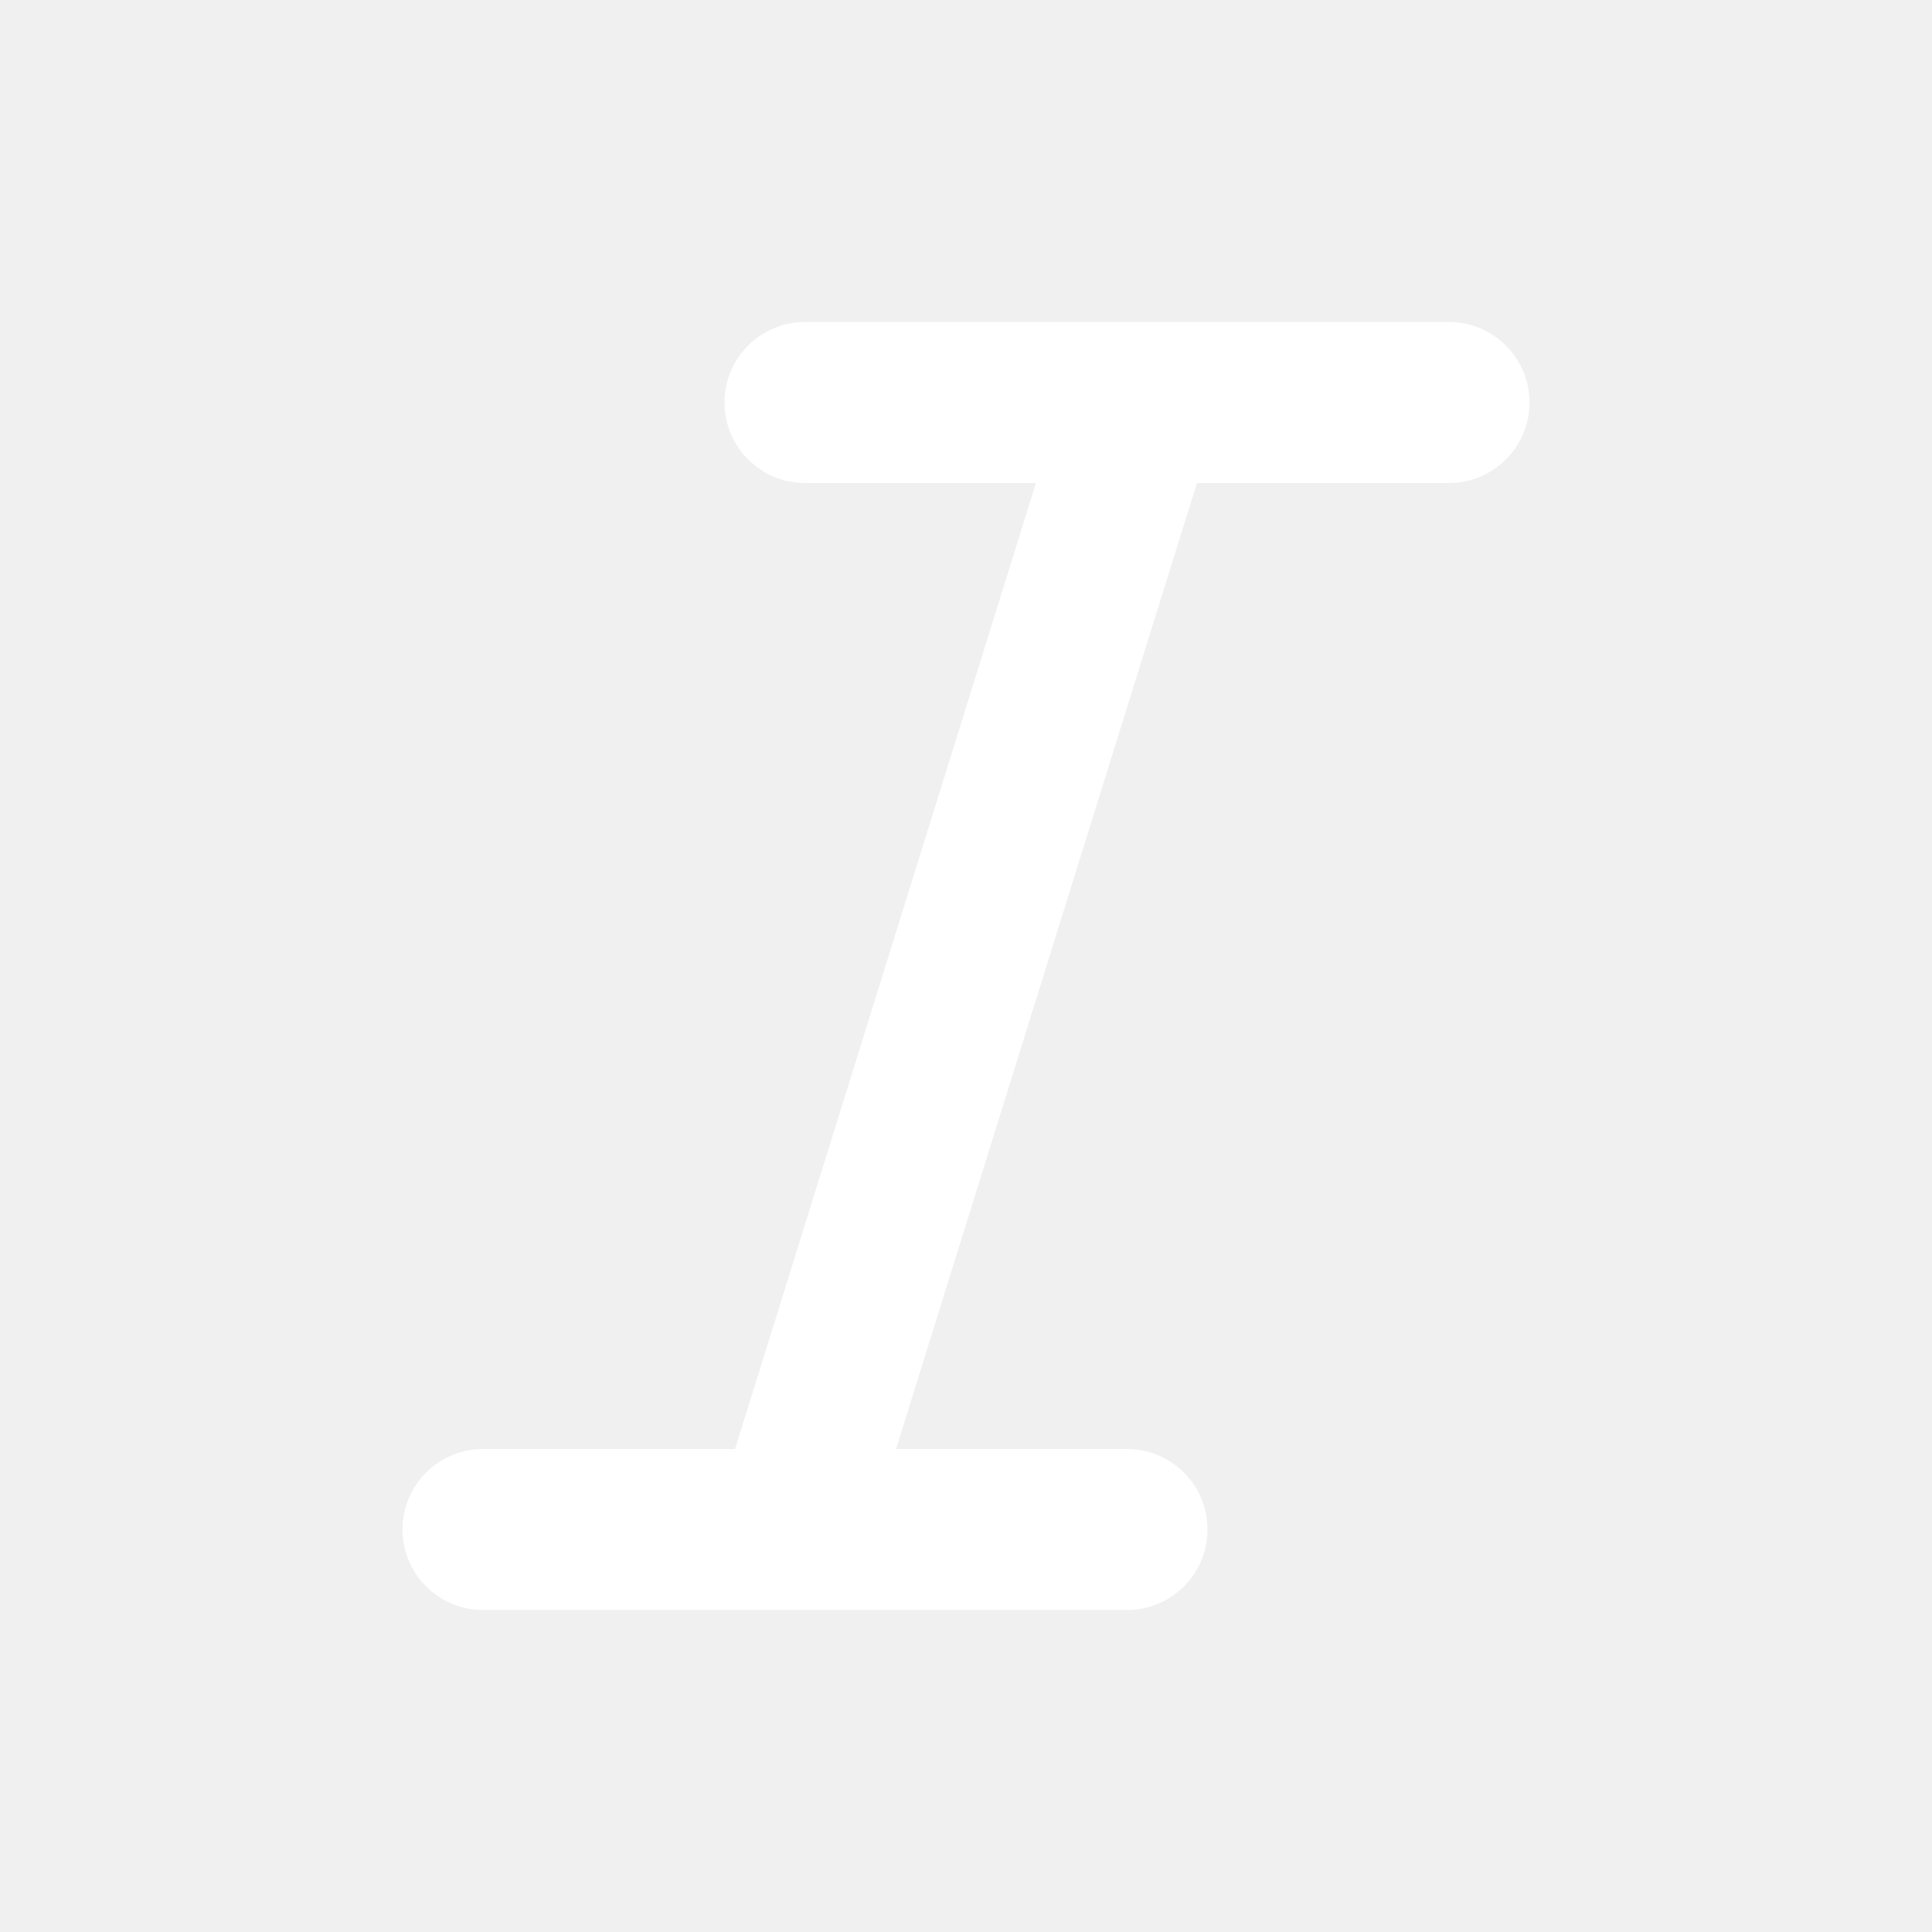
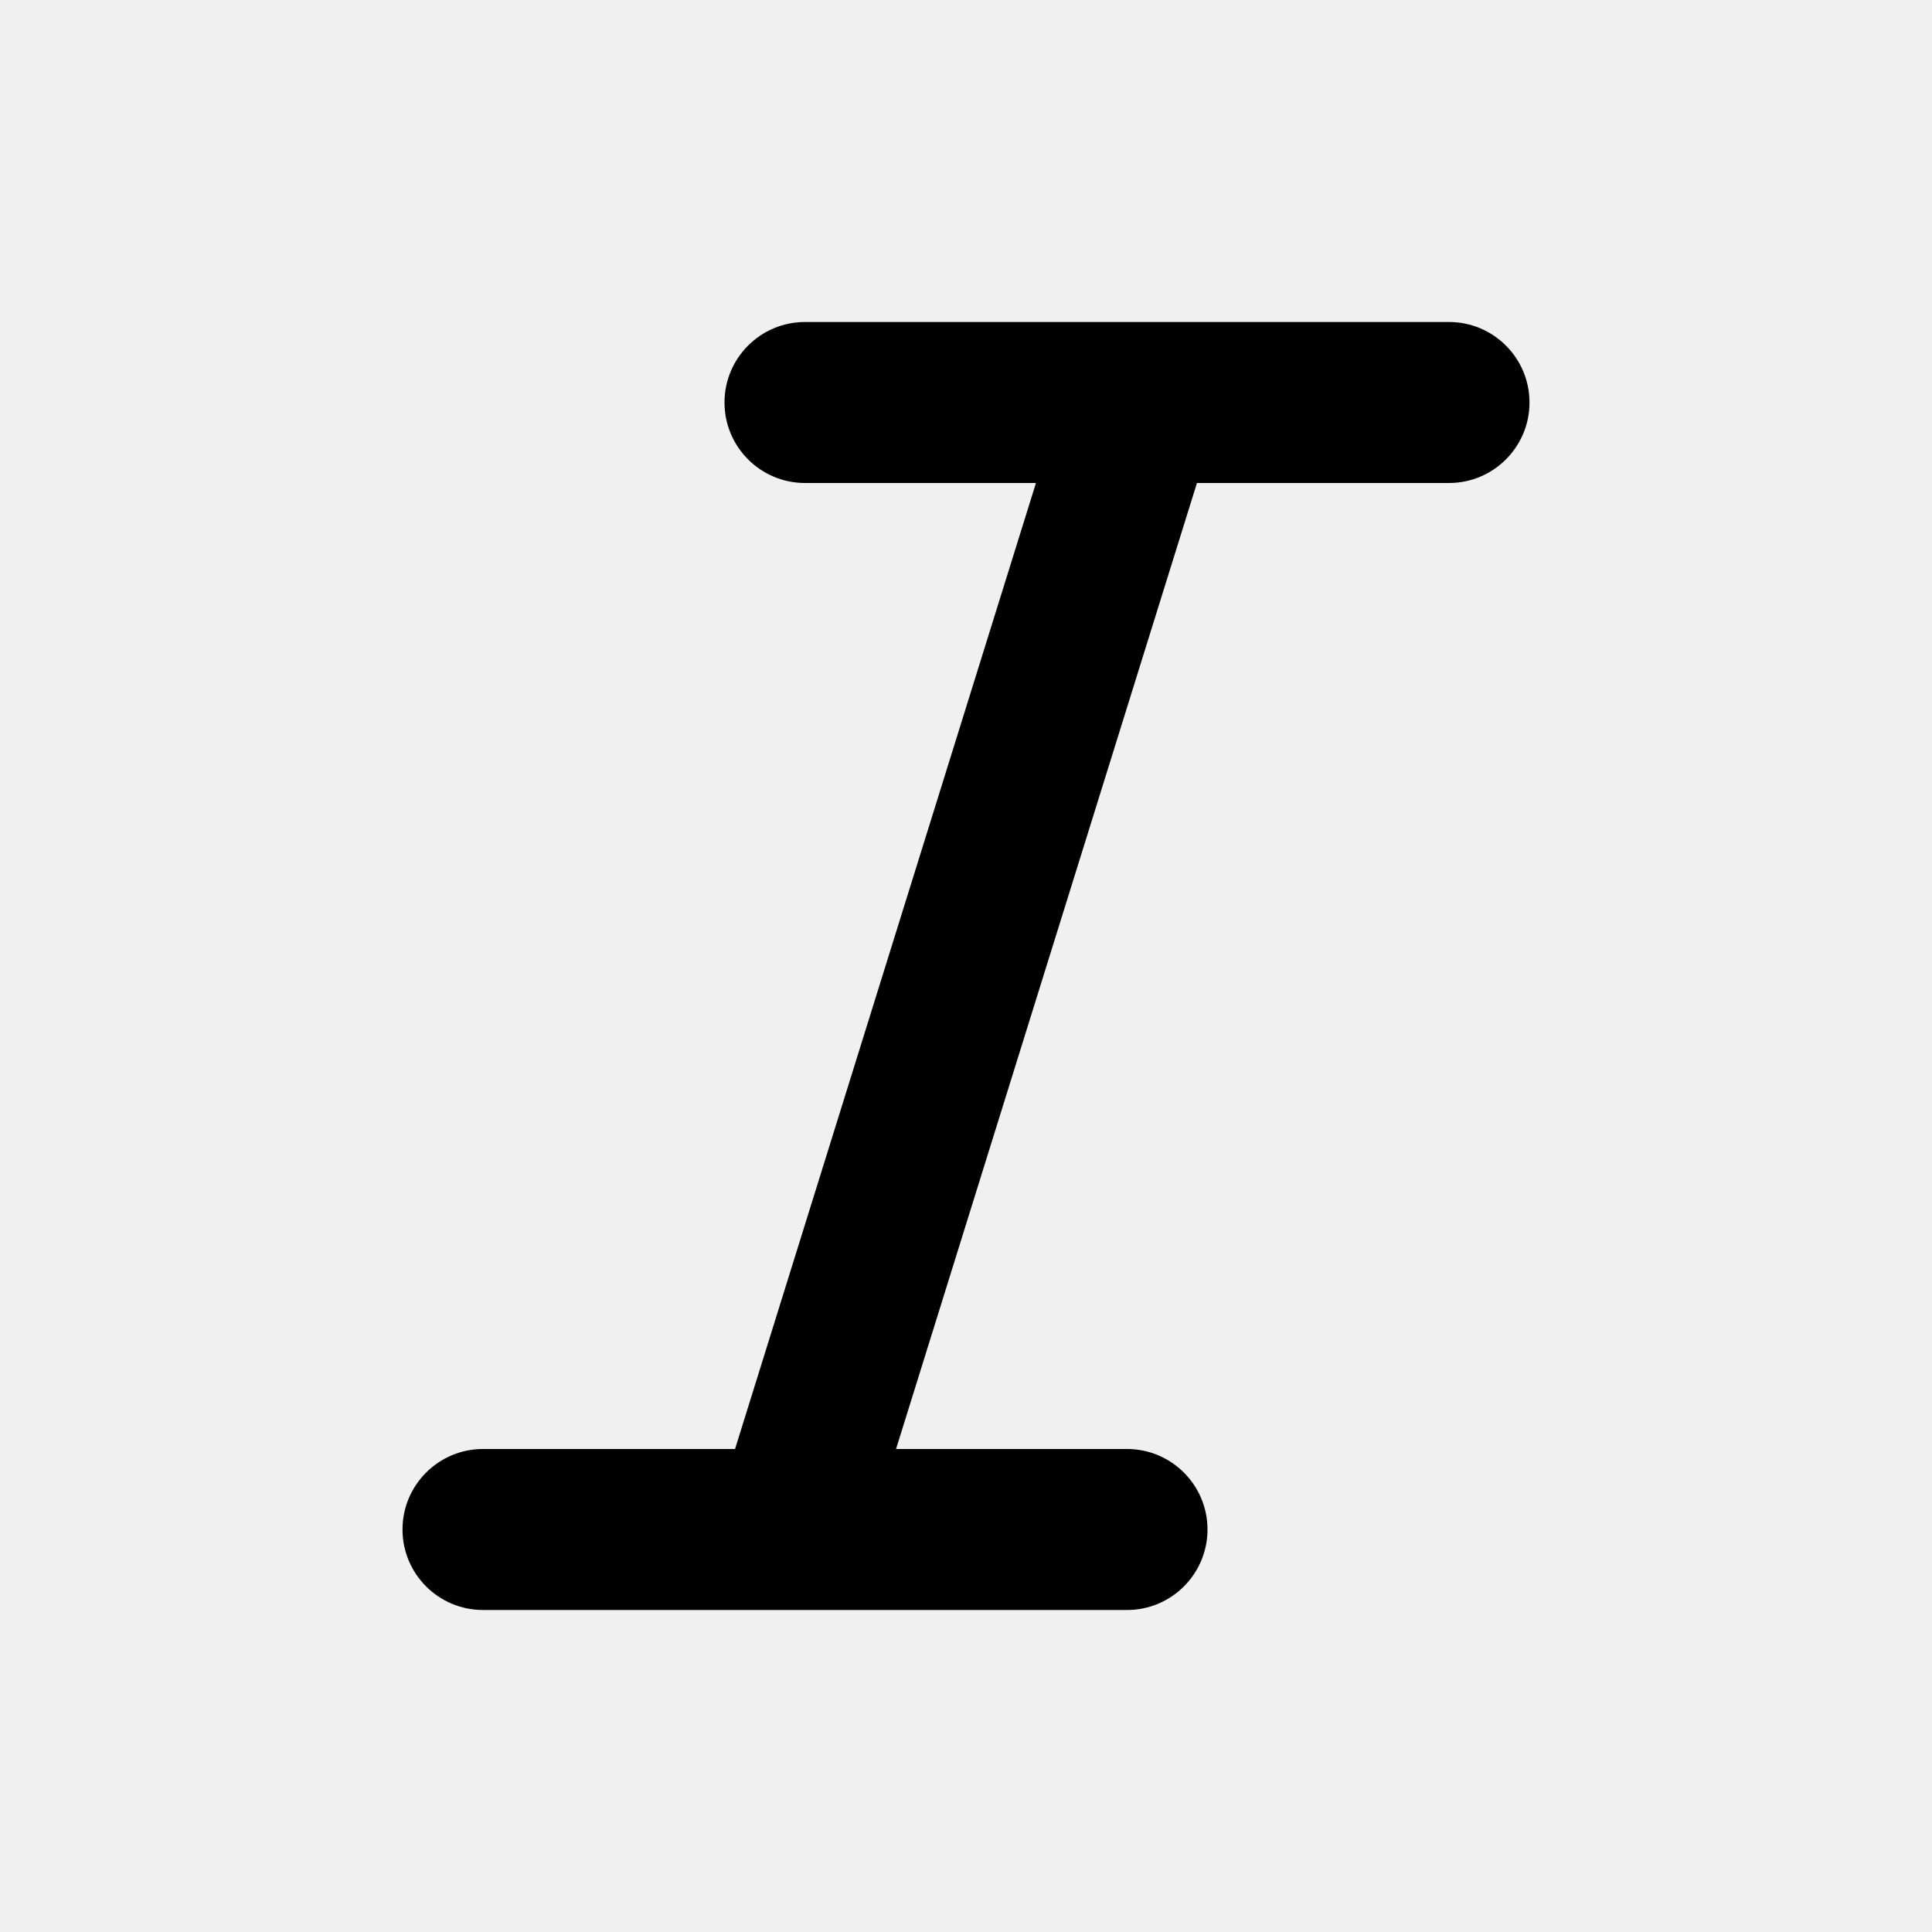
<svg xmlns="http://www.w3.org/2000/svg" width="24px" height="24px" viewBox="0 0 24 24" version="1.1">
  <g id="Icon/Italic/Outline" stroke="none" stroke-width="1" fill="none" fill-rule="evenodd">
-     <path d="M10,4 L18,4 C18.552,4 19,4.448 19,5 C19,5.552 18.552,6 18,6 L14.869,6 L11.131,18 L14,18 C14.552,18 15,18.448 15,19 C15,19.552 14.552,20 14,20 L6,20 C5.448,20 5,19.552 5,19 C5,18.448 5.448,18 6,18 L9.131,18 L12.869,6 L10,6 C9.448,6 9,5.552 9,5 C9,4.448 9.448,4 10,4 Z" fill="#FFFFFF" fill-rule="nonzero" />
+     <path d="M10,4 L18,4 C18.552,4 19,4.448 19,5 C19,5.552 18.552,6 18,6 L14.869,6 L11.131,18 L14,18 C14.552,18 15,18.448 15,19 C15,19.552 14.552,20 14,20 L6,20 C5.448,20 5,19.552 5,19 C5,18.448 5.448,18 6,18 L9.131,18 L12.869,6 L10,6 C9.448,6 9,5.552 9,5 C9,4.448 9.448,4 10,4 Z" fill="currentColor" fill-rule="nonzero" />
  </g>
</svg>
